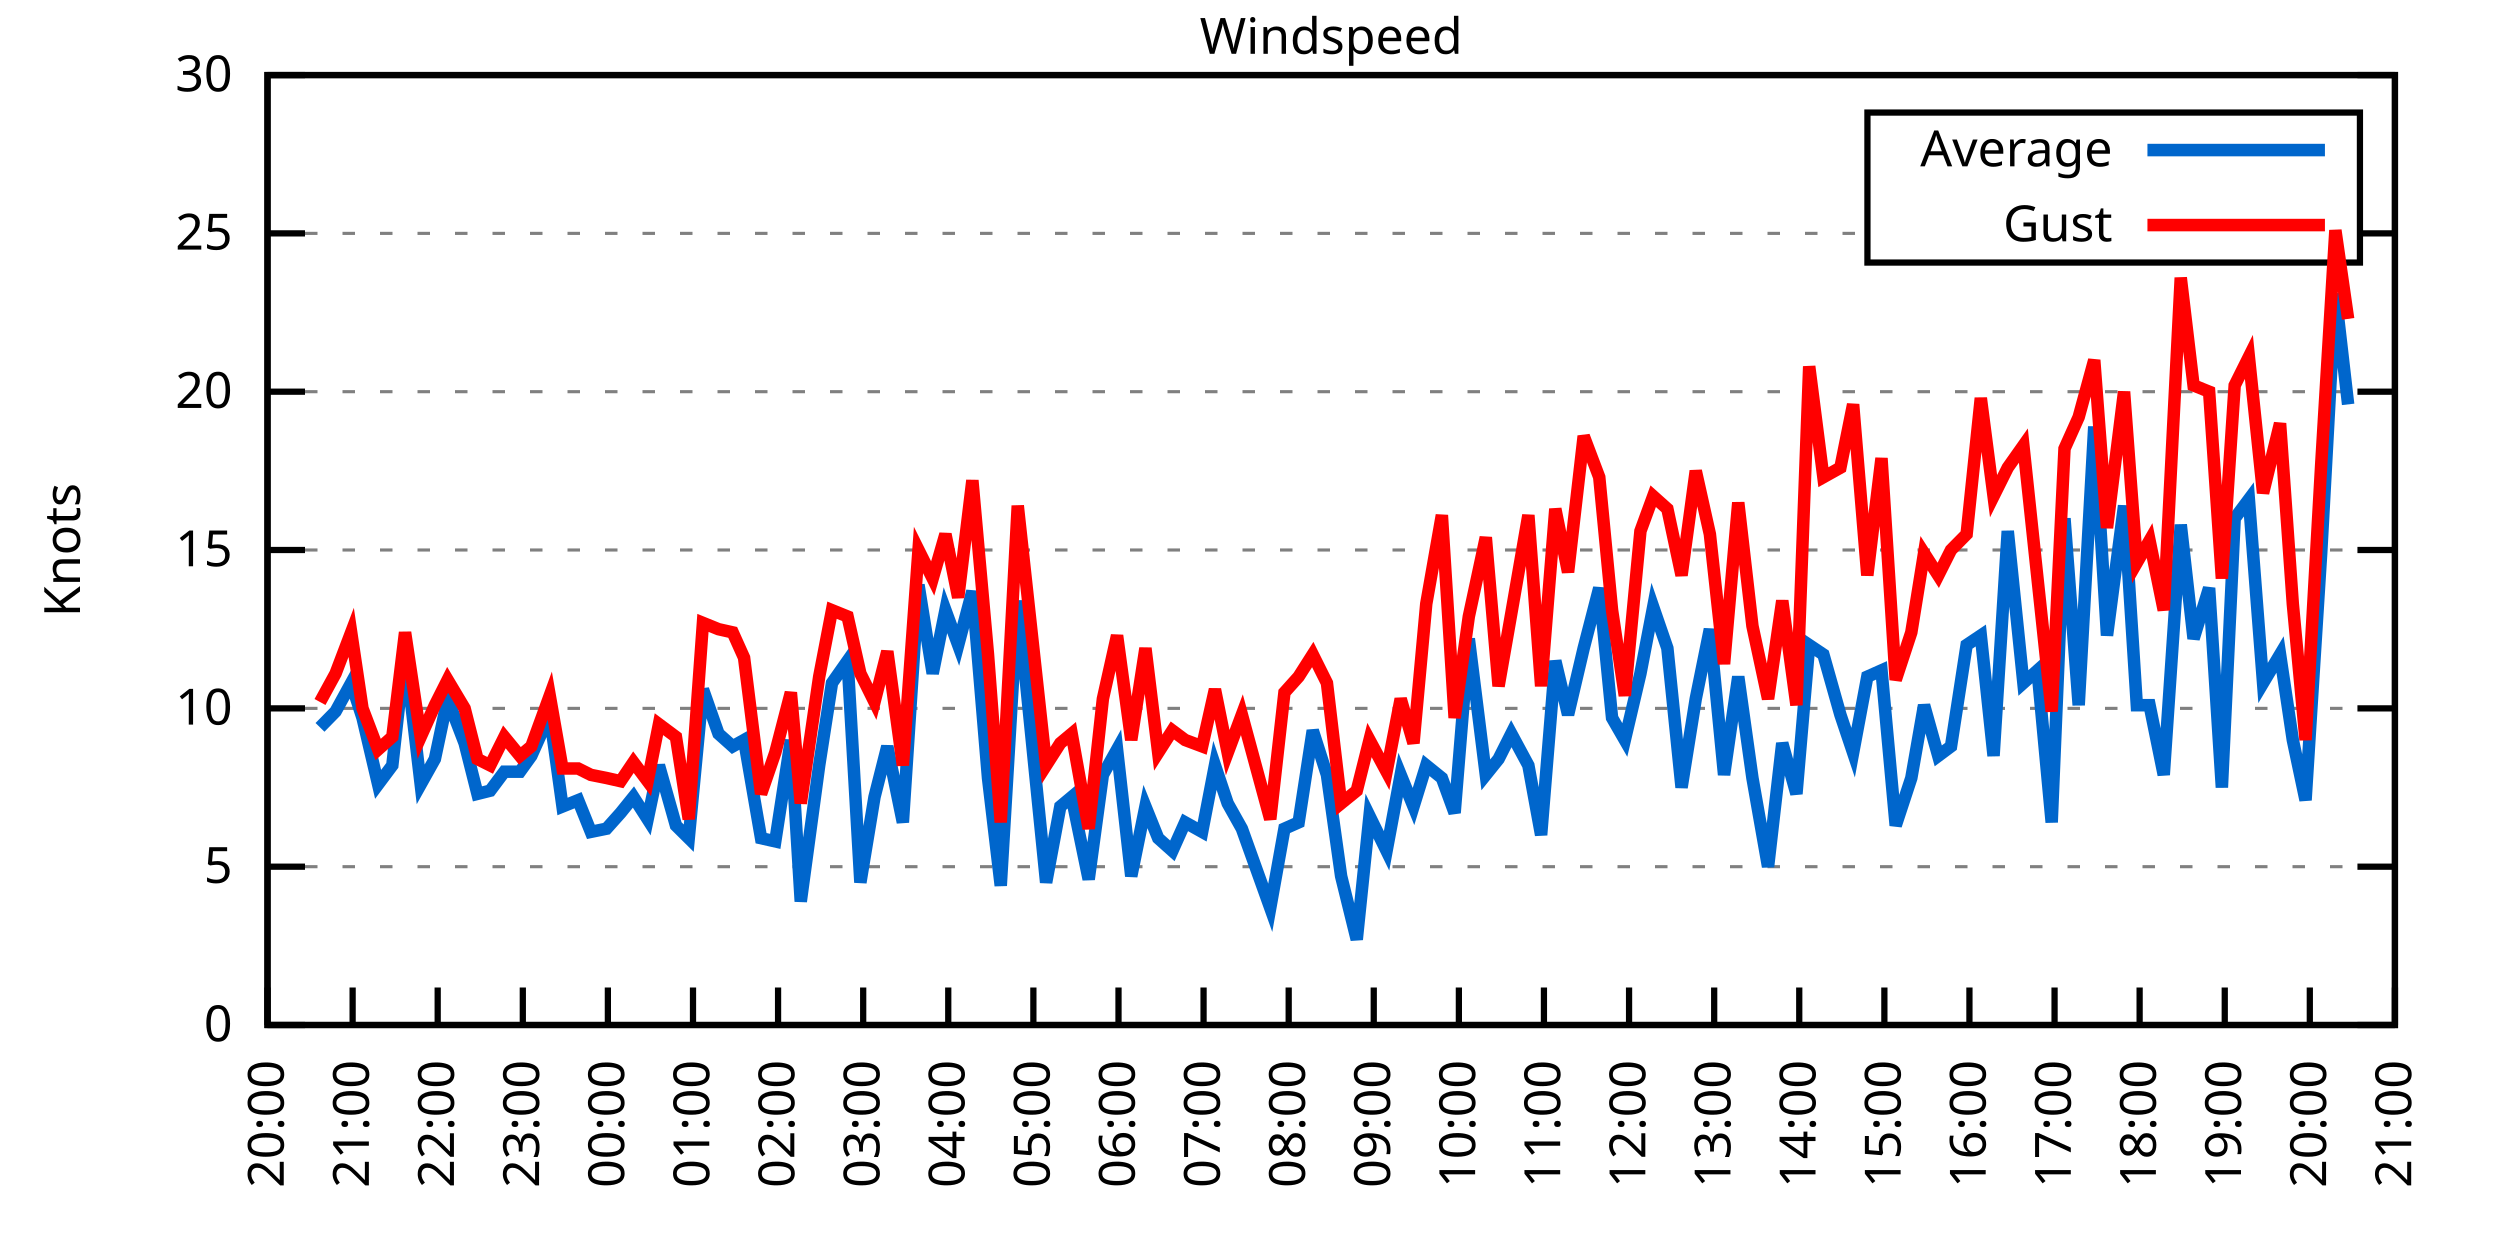
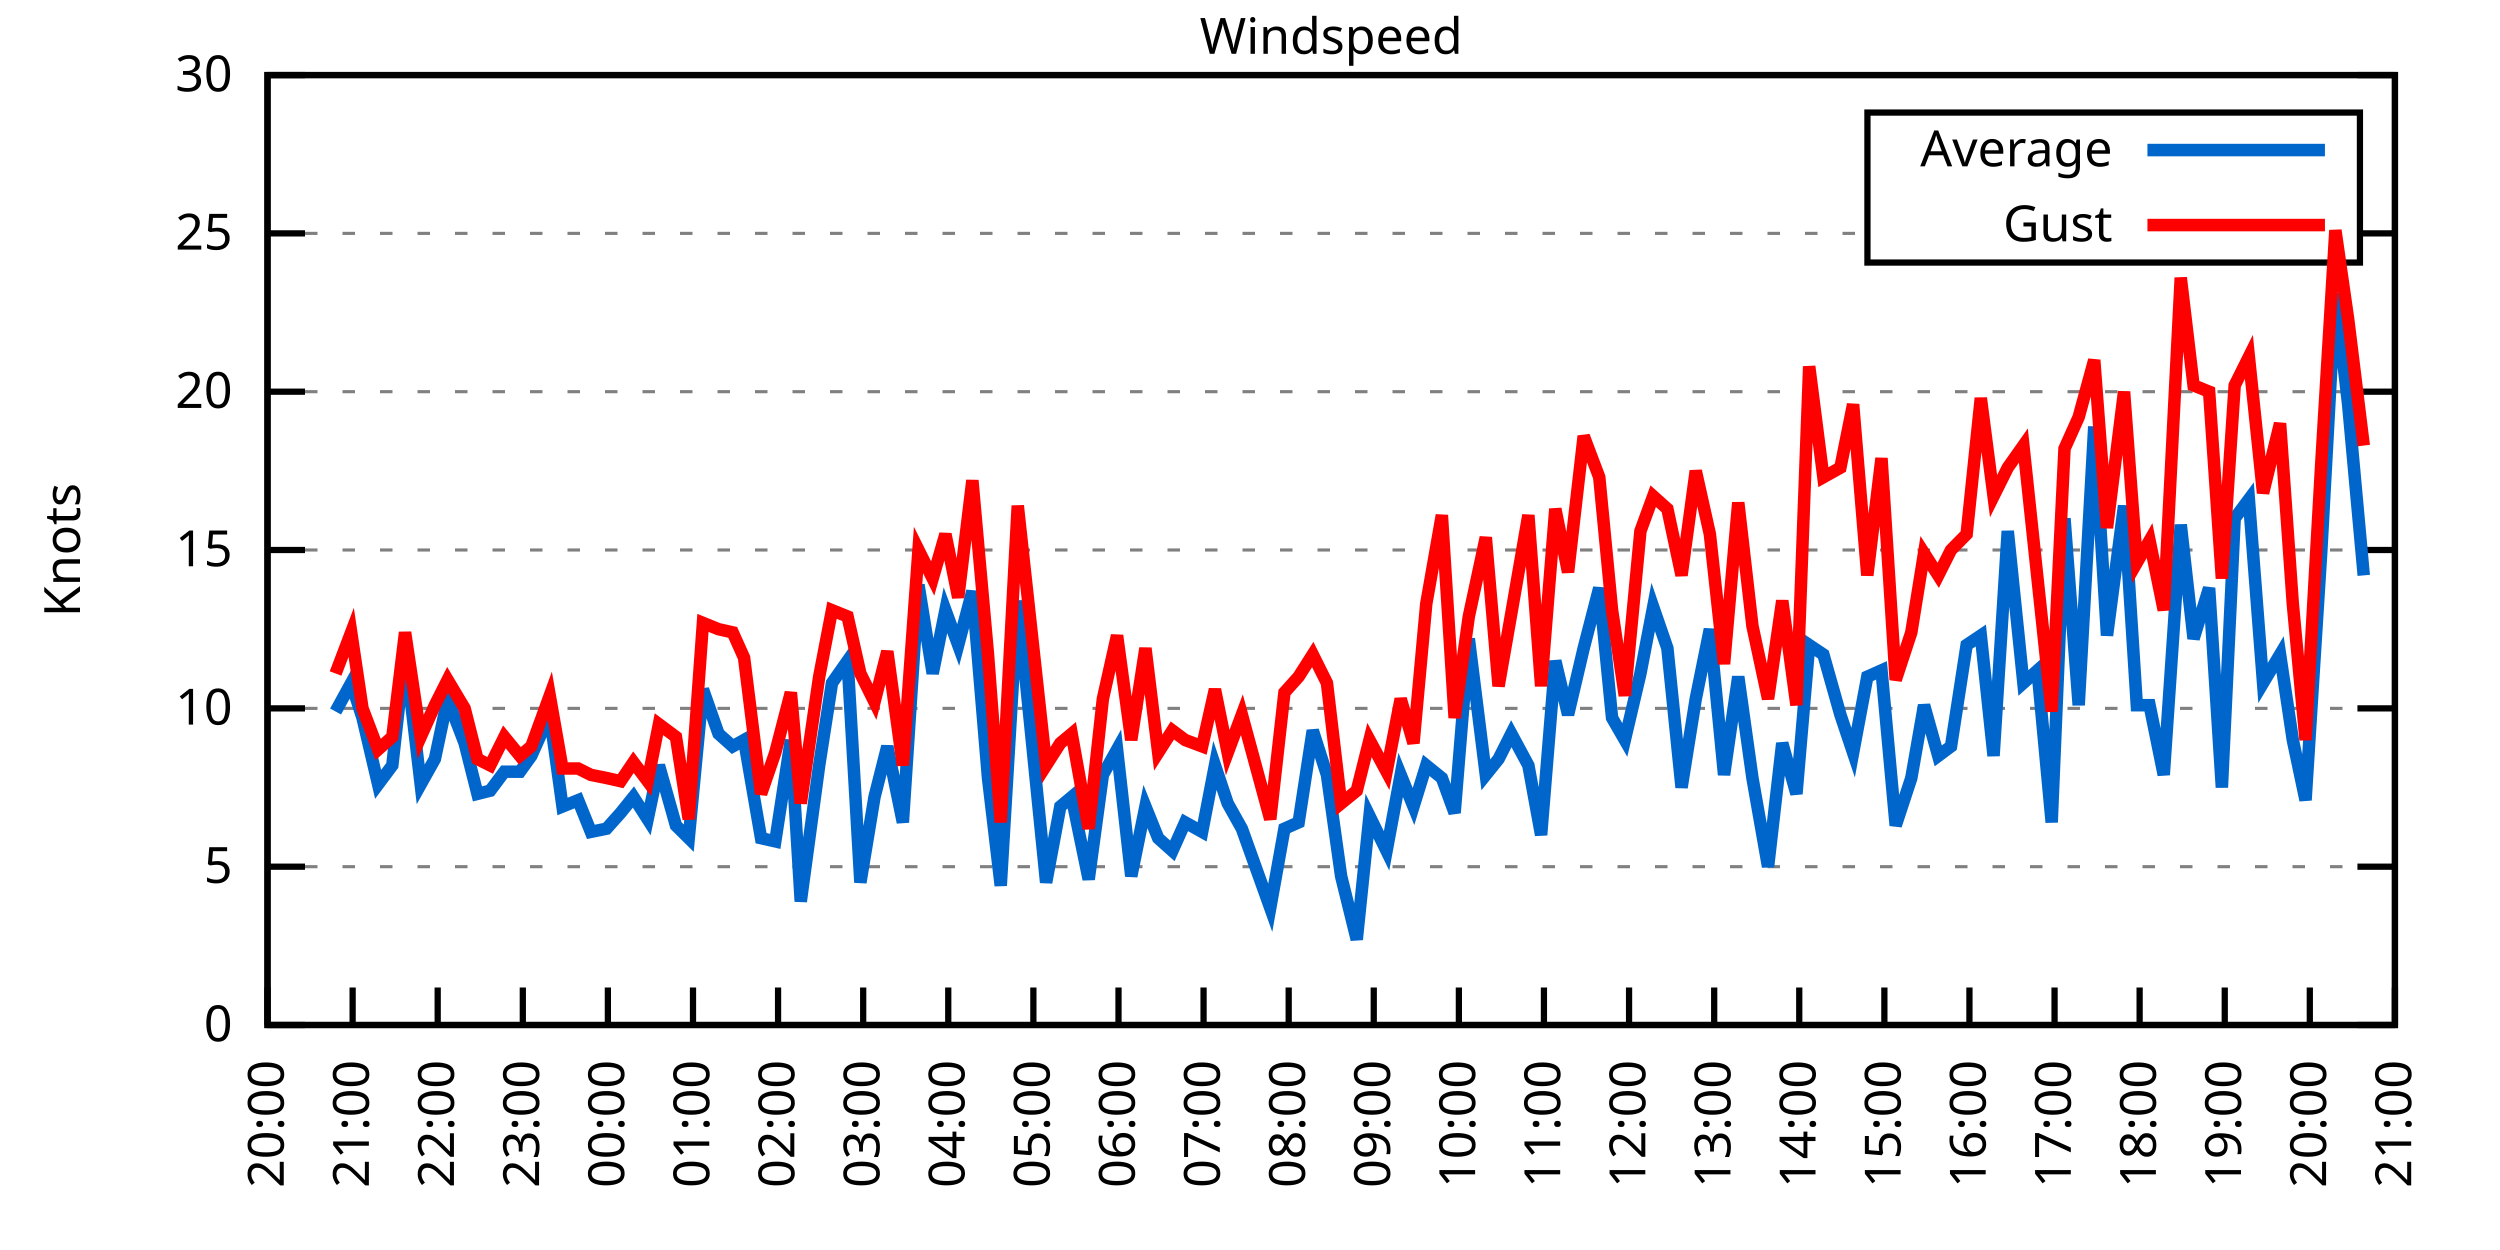
<svg xmlns="http://www.w3.org/2000/svg" xmlns:xlink="http://www.w3.org/1999/xlink" width="400" height="200" viewBox="0 0 400 200">
  <g id="gnuplot_canvas">
    <rect x="0" y="0" width="400" height="200" fill="none" />
    <defs>
      <circle id="gpDot" r="0.5" stroke-width="0.5" stroke="currentColor" />
      <path id="gpPt0" stroke-width="0.333" stroke="currentColor" d="M-1,0 h2 M0,-1 v2" />
      <path id="gpPt1" stroke-width="0.333" stroke="currentColor" d="M-1,-1 L1,1 M1,-1 L-1,1" />
      <path id="gpPt2" stroke-width="0.333" stroke="currentColor" d="M-1,0 L1,0 M0,-1 L0,1 M-1,-1 L1,1 M-1,1 L1,-1" />
      <rect id="gpPt3" stroke-width="0.333" stroke="currentColor" x="-1" y="-1" width="2" height="2" />
      <rect id="gpPt4" stroke-width="0.333" stroke="currentColor" fill="currentColor" x="-1" y="-1" width="2" height="2" />
      <circle id="gpPt5" stroke-width="0.333" stroke="currentColor" cx="0" cy="0" r="1" />
      <use xlink:href="#gpPt5" id="gpPt6" fill="currentColor" stroke="none" />
      <path id="gpPt7" stroke-width="0.333" stroke="currentColor" d="M0,-1.33 L-1.33,0.67 L1.33,0.67 z" />
      <use xlink:href="#gpPt7" id="gpPt8" fill="currentColor" stroke="none" />
      <use xlink:href="#gpPt7" id="gpPt9" stroke="currentColor" transform="rotate(180)" />
      <use xlink:href="#gpPt9" id="gpPt10" fill="currentColor" stroke="none" />
      <use xlink:href="#gpPt3" id="gpPt11" stroke="currentColor" transform="rotate(45)" />
      <use xlink:href="#gpPt11" id="gpPt12" fill="currentColor" stroke="none" />
      <path id="gpPt13" stroke-width="0.333" stroke="currentColor" d="M0,1.330 L1.265,0.411 L0.782,-1.067 L-0.782,-1.076 L-1.265,0.411 z" />
      <use xlink:href="#gpPt13" id="gpPt14" fill="currentColor" stroke="none" />
      <filter id="textbox" filterUnits="objectBoundingBox" x="0" y="0" height="1" width="1">
        <feFlood flood-color="white" flood-opacity="1" result="bgnd" />
        <feComposite in="SourceGraphic" in2="bgnd" operator="atop" />
      </filter>
      <filter id="greybox" filterUnits="objectBoundingBox" x="0" y="0" height="1" width="1">
        <feFlood flood-color="lightgrey" flood-opacity="1" result="grey" />
        <feComposite in="SourceGraphic" in2="grey" operator="atop" />
      </filter>
    </defs>
    <g fill="none" color="white" stroke="currentColor" stroke-width="1.00" stroke-linecap="butt" stroke-linejoin="miter">
</g>
    <g fill="none" color="black" stroke="currentColor" stroke-width="1.00" stroke-linecap="butt" stroke-linejoin="miter">
      <g stroke="none" shape-rendering="crispEdges">
        <polygon fill="rgb(255, 255, 255)" points="42.80,164.00 383.18,164.00 383.18,12.02 42.80,12.02 " />
      </g>
    </g>
    <g fill="none" color="black" stroke="currentColor" stroke-width="1.00" stroke-linecap="butt" stroke-linejoin="miter">
</g>
    <g fill="none" color="black" stroke="black" stroke-width="0.50" stroke-linecap="butt" stroke-linejoin="miter">
</g>
    <g fill="none" color="gray" stroke="currentColor" stroke-width="0.50" stroke-linecap="butt" stroke-linejoin="miter">
      <path stroke="gray" stroke-dasharray="2,4" class="gridline" d="M42.80,164.00 L383.19,164.00  " />
    </g>
    <g fill="none" color="gray" stroke="gray" stroke-width="1.00" stroke-linecap="butt" stroke-linejoin="miter">
</g>
    <g fill="none" color="black" stroke="currentColor" stroke-width="1.00" stroke-linecap="butt" stroke-linejoin="miter">
      <path stroke="black" d="M42.80,164.00 L48.80,164.00 M383.19,164.00 L377.19,164.00  " />
      <g transform="translate(37.20,166.60)" stroke="none" fill="black" font-family="Sans" font-size="8.00" text-anchor="end">
        <text>
          <tspan font-family="Sans"> 0</tspan>
        </text>
      </g>
    </g>
    <g fill="none" color="black" stroke="currentColor" stroke-width="1.00" stroke-linecap="butt" stroke-linejoin="miter">
</g>
    <g fill="none" color="black" stroke="black" stroke-width="0.50" stroke-linecap="butt" stroke-linejoin="miter">
</g>
    <g fill="none" color="gray" stroke="currentColor" stroke-width="0.50" stroke-linecap="butt" stroke-linejoin="miter">
      <path stroke="gray" stroke-dasharray="2,4" class="gridline" d="M42.80,138.67 L383.19,138.67  " />
    </g>
    <g fill="none" color="gray" stroke="gray" stroke-width="1.00" stroke-linecap="butt" stroke-linejoin="miter">
</g>
    <g fill="none" color="black" stroke="currentColor" stroke-width="1.00" stroke-linecap="butt" stroke-linejoin="miter">
      <path stroke="black" d="M42.80,138.67 L48.80,138.67 M383.19,138.67 L377.19,138.67  " />
      <g transform="translate(37.20,141.27)" stroke="none" fill="black" font-family="Sans" font-size="8.00" text-anchor="end">
        <text>
          <tspan font-family="Sans"> 5</tspan>
        </text>
      </g>
    </g>
    <g fill="none" color="black" stroke="currentColor" stroke-width="1.00" stroke-linecap="butt" stroke-linejoin="miter">
</g>
    <g fill="none" color="black" stroke="black" stroke-width="0.50" stroke-linecap="butt" stroke-linejoin="miter">
</g>
    <g fill="none" color="gray" stroke="currentColor" stroke-width="0.50" stroke-linecap="butt" stroke-linejoin="miter">
      <path stroke="gray" stroke-dasharray="2,4" class="gridline" d="M42.80,113.34 L383.19,113.34  " />
    </g>
    <g fill="none" color="gray" stroke="gray" stroke-width="1.00" stroke-linecap="butt" stroke-linejoin="miter">
</g>
    <g fill="none" color="black" stroke="currentColor" stroke-width="1.00" stroke-linecap="butt" stroke-linejoin="miter">
      <path stroke="black" d="M42.80,113.34 L48.80,113.34 M383.19,113.34 L377.19,113.34  " />
      <g transform="translate(37.20,115.94)" stroke="none" fill="black" font-family="Sans" font-size="8.00" text-anchor="end">
        <text>
          <tspan font-family="Sans"> 10</tspan>
        </text>
      </g>
    </g>
    <g fill="none" color="black" stroke="currentColor" stroke-width="1.00" stroke-linecap="butt" stroke-linejoin="miter">
</g>
    <g fill="none" color="black" stroke="black" stroke-width="0.50" stroke-linecap="butt" stroke-linejoin="miter">
</g>
    <g fill="none" color="gray" stroke="currentColor" stroke-width="0.50" stroke-linecap="butt" stroke-linejoin="miter">
      <path stroke="gray" stroke-dasharray="2,4" class="gridline" d="M42.80,88.00 L383.19,88.00  " />
    </g>
    <g fill="none" color="gray" stroke="gray" stroke-width="1.00" stroke-linecap="butt" stroke-linejoin="miter">
</g>
    <g fill="none" color="black" stroke="currentColor" stroke-width="1.00" stroke-linecap="butt" stroke-linejoin="miter">
      <path stroke="black" d="M42.80,88.00 L48.80,88.00 M383.19,88.00 L377.19,88.00  " />
      <g transform="translate(37.20,90.60)" stroke="none" fill="black" font-family="Sans" font-size="8.00" text-anchor="end">
        <text>
          <tspan font-family="Sans"> 15</tspan>
        </text>
      </g>
    </g>
    <g fill="none" color="black" stroke="currentColor" stroke-width="1.00" stroke-linecap="butt" stroke-linejoin="miter">
</g>
    <g fill="none" color="black" stroke="black" stroke-width="0.50" stroke-linecap="butt" stroke-linejoin="miter">
</g>
    <g fill="none" color="gray" stroke="currentColor" stroke-width="0.50" stroke-linecap="butt" stroke-linejoin="miter">
      <path stroke="gray" stroke-dasharray="2,4" class="gridline" d="M42.80,62.67 L383.19,62.67  " />
    </g>
    <g fill="none" color="gray" stroke="gray" stroke-width="1.00" stroke-linecap="butt" stroke-linejoin="miter">
</g>
    <g fill="none" color="black" stroke="currentColor" stroke-width="1.00" stroke-linecap="butt" stroke-linejoin="miter">
      <path stroke="black" d="M42.80,62.67 L48.80,62.67 M383.19,62.67 L377.19,62.67  " />
      <g transform="translate(37.20,65.27)" stroke="none" fill="black" font-family="Sans" font-size="8.00" text-anchor="end">
        <text>
          <tspan font-family="Sans"> 20</tspan>
        </text>
      </g>
    </g>
    <g fill="none" color="black" stroke="currentColor" stroke-width="1.00" stroke-linecap="butt" stroke-linejoin="miter">
</g>
    <g fill="none" color="black" stroke="black" stroke-width="0.50" stroke-linecap="butt" stroke-linejoin="miter">
</g>
    <g fill="none" color="gray" stroke="currentColor" stroke-width="0.50" stroke-linecap="butt" stroke-linejoin="miter">
      <path stroke="gray" stroke-dasharray="2,4" class="gridline" d="M42.80,37.34 L298.79,37.34 M377.59,37.34 L383.19,37.34  " />
    </g>
    <g fill="none" color="gray" stroke="gray" stroke-width="1.00" stroke-linecap="butt" stroke-linejoin="miter">
</g>
    <g fill="none" color="black" stroke="currentColor" stroke-width="1.00" stroke-linecap="butt" stroke-linejoin="miter">
      <path stroke="black" d="M42.80,37.34 L48.80,37.34 M383.19,37.34 L377.19,37.34  " />
      <g transform="translate(37.20,39.94)" stroke="none" fill="black" font-family="Sans" font-size="8.00" text-anchor="end">
        <text>
          <tspan font-family="Sans"> 25</tspan>
        </text>
      </g>
    </g>
    <g fill="none" color="black" stroke="currentColor" stroke-width="1.00" stroke-linecap="butt" stroke-linejoin="miter">
</g>
    <g fill="none" color="black" stroke="black" stroke-width="0.50" stroke-linecap="butt" stroke-linejoin="miter">
</g>
    <g fill="none" color="gray" stroke="currentColor" stroke-width="0.50" stroke-linecap="butt" stroke-linejoin="miter">
      <path stroke="gray" stroke-dasharray="2,4" class="gridline" d="M42.80,12.01 L383.19,12.01  " />
    </g>
    <g fill="none" color="gray" stroke="gray" stroke-width="1.00" stroke-linecap="butt" stroke-linejoin="miter">
</g>
    <g fill="none" color="black" stroke="currentColor" stroke-width="1.00" stroke-linecap="butt" stroke-linejoin="miter">
      <path stroke="black" d="M42.80,12.01 L48.80,12.01 M383.19,12.01 L377.19,12.01  " />
      <g transform="translate(37.20,14.61)" stroke="none" fill="black" font-family="Sans" font-size="8.00" text-anchor="end">
        <text>
          <tspan font-family="Sans"> 30</tspan>
        </text>
      </g>
    </g>
    <g fill="none" color="black" stroke="currentColor" stroke-width="1.00" stroke-linecap="butt" stroke-linejoin="miter">
      <path stroke="black" d="M42.80,164.00 L42.80,158.00  " />
      <g transform="translate(45.40,169.60) rotate(270.00)" stroke="none" fill="black" font-family="Sans" font-size="8.00" text-anchor="end">
        <text>
          <tspan font-family="Sans">20:00</tspan>
        </text>
      </g>
    </g>
    <g fill="none" color="black" stroke="currentColor" stroke-width="1.00" stroke-linecap="butt" stroke-linejoin="miter">
      <path stroke="black" d="M56.42,164.00 L56.42,158.00  " />
      <g transform="translate(59.02,169.60) rotate(270.00)" stroke="none" fill="black" font-family="Sans" font-size="8.00" text-anchor="end">
        <text>
          <tspan font-family="Sans">21:00</tspan>
        </text>
      </g>
    </g>
    <g fill="none" color="black" stroke="currentColor" stroke-width="1.00" stroke-linecap="butt" stroke-linejoin="miter">
      <path stroke="black" d="M70.03,164.00 L70.03,158.00  " />
      <g transform="translate(72.63,169.60) rotate(270.00)" stroke="none" fill="black" font-family="Sans" font-size="8.00" text-anchor="end">
        <text>
          <tspan font-family="Sans">22:00</tspan>
        </text>
      </g>
    </g>
    <g fill="none" color="black" stroke="currentColor" stroke-width="1.00" stroke-linecap="butt" stroke-linejoin="miter">
      <path stroke="black" d="M83.65,164.00 L83.65,158.00  " />
      <g transform="translate(86.25,169.60) rotate(270.00)" stroke="none" fill="black" font-family="Sans" font-size="8.00" text-anchor="end">
        <text>
          <tspan font-family="Sans">23:00</tspan>
        </text>
      </g>
    </g>
    <g fill="none" color="black" stroke="currentColor" stroke-width="1.00" stroke-linecap="butt" stroke-linejoin="miter">
      <path stroke="black" d="M97.26,164.00 L97.26,158.00  " />
      <g transform="translate(99.86,169.60) rotate(270.00)" stroke="none" fill="black" font-family="Sans" font-size="8.00" text-anchor="end">
        <text>
          <tspan font-family="Sans">00:00</tspan>
        </text>
      </g>
    </g>
    <g fill="none" color="black" stroke="currentColor" stroke-width="1.00" stroke-linecap="butt" stroke-linejoin="miter">
      <path stroke="black" d="M110.88,164.00 L110.88,158.00  " />
      <g transform="translate(113.48,169.60) rotate(270.00)" stroke="none" fill="black" font-family="Sans" font-size="8.00" text-anchor="end">
        <text>
          <tspan font-family="Sans">01:00</tspan>
        </text>
      </g>
    </g>
    <g fill="none" color="black" stroke="currentColor" stroke-width="1.00" stroke-linecap="butt" stroke-linejoin="miter">
      <path stroke="black" d="M124.49,164.00 L124.49,158.00  " />
      <g transform="translate(127.09,169.60) rotate(270.00)" stroke="none" fill="black" font-family="Sans" font-size="8.00" text-anchor="end">
        <text>
          <tspan font-family="Sans">02:00</tspan>
        </text>
      </g>
    </g>
    <g fill="none" color="black" stroke="currentColor" stroke-width="1.00" stroke-linecap="butt" stroke-linejoin="miter">
      <path stroke="black" d="M138.11,164.00 L138.11,158.00  " />
      <g transform="translate(140.71,169.60) rotate(270.00)" stroke="none" fill="black" font-family="Sans" font-size="8.00" text-anchor="end">
        <text>
          <tspan font-family="Sans">03:00</tspan>
        </text>
      </g>
    </g>
    <g fill="none" color="black" stroke="currentColor" stroke-width="1.00" stroke-linecap="butt" stroke-linejoin="miter">
      <path stroke="black" d="M151.72,164.00 L151.72,158.00  " />
      <g transform="translate(154.32,169.60) rotate(270.00)" stroke="none" fill="black" font-family="Sans" font-size="8.00" text-anchor="end">
        <text>
          <tspan font-family="Sans">04:00</tspan>
        </text>
      </g>
    </g>
    <g fill="none" color="black" stroke="currentColor" stroke-width="1.00" stroke-linecap="butt" stroke-linejoin="miter">
      <path stroke="black" d="M165.34,164.00 L165.34,158.00  " />
      <g transform="translate(167.94,169.60) rotate(270.00)" stroke="none" fill="black" font-family="Sans" font-size="8.00" text-anchor="end">
        <text>
          <tspan font-family="Sans">05:00</tspan>
        </text>
      </g>
    </g>
    <g fill="none" color="black" stroke="currentColor" stroke-width="1.00" stroke-linecap="butt" stroke-linejoin="miter">
      <path stroke="black" d="M178.96,164.00 L178.96,158.00  " />
      <g transform="translate(181.56,169.60) rotate(270.00)" stroke="none" fill="black" font-family="Sans" font-size="8.00" text-anchor="end">
        <text>
          <tspan font-family="Sans">06:00</tspan>
        </text>
      </g>
    </g>
    <g fill="none" color="black" stroke="currentColor" stroke-width="1.00" stroke-linecap="butt" stroke-linejoin="miter">
      <path stroke="black" d="M192.57,164.00 L192.57,158.00  " />
      <g transform="translate(195.17,169.60) rotate(270.00)" stroke="none" fill="black" font-family="Sans" font-size="8.00" text-anchor="end">
        <text>
          <tspan font-family="Sans">07:00</tspan>
        </text>
      </g>
    </g>
    <g fill="none" color="black" stroke="currentColor" stroke-width="1.00" stroke-linecap="butt" stroke-linejoin="miter">
      <path stroke="black" d="M206.19,164.00 L206.19,158.00  " />
      <g transform="translate(208.79,169.60) rotate(270.00)" stroke="none" fill="black" font-family="Sans" font-size="8.00" text-anchor="end">
        <text>
          <tspan font-family="Sans">08:00</tspan>
        </text>
      </g>
    </g>
    <g fill="none" color="black" stroke="currentColor" stroke-width="1.00" stroke-linecap="butt" stroke-linejoin="miter">
      <path stroke="black" d="M219.80,164.00 L219.80,158.00  " />
      <g transform="translate(222.40,169.60) rotate(270.00)" stroke="none" fill="black" font-family="Sans" font-size="8.00" text-anchor="end">
        <text>
          <tspan font-family="Sans">09:00</tspan>
        </text>
      </g>
    </g>
    <g fill="none" color="black" stroke="currentColor" stroke-width="1.00" stroke-linecap="butt" stroke-linejoin="miter">
      <path stroke="black" d="M233.42,164.00 L233.42,158.00  " />
      <g transform="translate(236.02,169.60) rotate(270.00)" stroke="none" fill="black" font-family="Sans" font-size="8.00" text-anchor="end">
        <text>
          <tspan font-family="Sans">10:00</tspan>
        </text>
      </g>
    </g>
    <g fill="none" color="black" stroke="currentColor" stroke-width="1.00" stroke-linecap="butt" stroke-linejoin="miter">
      <path stroke="black" d="M247.03,164.00 L247.03,158.00  " />
      <g transform="translate(249.63,169.60) rotate(270.00)" stroke="none" fill="black" font-family="Sans" font-size="8.00" text-anchor="end">
        <text>
          <tspan font-family="Sans">11:00</tspan>
        </text>
      </g>
    </g>
    <g fill="none" color="black" stroke="currentColor" stroke-width="1.00" stroke-linecap="butt" stroke-linejoin="miter">
      <path stroke="black" d="M260.65,164.00 L260.65,158.00  " />
      <g transform="translate(263.25,169.60) rotate(270.00)" stroke="none" fill="black" font-family="Sans" font-size="8.00" text-anchor="end">
        <text>
          <tspan font-family="Sans">12:00</tspan>
        </text>
      </g>
    </g>
    <g fill="none" color="black" stroke="currentColor" stroke-width="1.00" stroke-linecap="butt" stroke-linejoin="miter">
      <path stroke="black" d="M274.27,164.00 L274.27,158.00  " />
      <g transform="translate(276.87,169.60) rotate(270.00)" stroke="none" fill="black" font-family="Sans" font-size="8.00" text-anchor="end">
        <text>
          <tspan font-family="Sans">13:00</tspan>
        </text>
      </g>
    </g>
    <g fill="none" color="black" stroke="currentColor" stroke-width="1.00" stroke-linecap="butt" stroke-linejoin="miter">
      <path stroke="black" d="M287.88,164.00 L287.88,158.00  " />
      <g transform="translate(290.48,169.60) rotate(270.00)" stroke="none" fill="black" font-family="Sans" font-size="8.00" text-anchor="end">
        <text>
          <tspan font-family="Sans">14:00</tspan>
        </text>
      </g>
    </g>
    <g fill="none" color="black" stroke="currentColor" stroke-width="1.00" stroke-linecap="butt" stroke-linejoin="miter">
      <path stroke="black" d="M301.50,164.00 L301.50,158.00  " />
      <g transform="translate(304.10,169.60) rotate(270.00)" stroke="none" fill="black" font-family="Sans" font-size="8.00" text-anchor="end">
        <text>
          <tspan font-family="Sans">15:00</tspan>
        </text>
      </g>
    </g>
    <g fill="none" color="black" stroke="currentColor" stroke-width="1.00" stroke-linecap="butt" stroke-linejoin="miter">
      <path stroke="black" d="M315.11,164.00 L315.11,158.00  " />
      <g transform="translate(317.71,169.60) rotate(270.00)" stroke="none" fill="black" font-family="Sans" font-size="8.00" text-anchor="end">
        <text>
          <tspan font-family="Sans">16:00</tspan>
        </text>
      </g>
    </g>
    <g fill="none" color="black" stroke="currentColor" stroke-width="1.00" stroke-linecap="butt" stroke-linejoin="miter">
      <path stroke="black" d="M328.73,164.00 L328.73,158.00  " />
      <g transform="translate(331.33,169.60) rotate(270.00)" stroke="none" fill="black" font-family="Sans" font-size="8.00" text-anchor="end">
        <text>
          <tspan font-family="Sans">17:00</tspan>
        </text>
      </g>
    </g>
    <g fill="none" color="black" stroke="currentColor" stroke-width="1.00" stroke-linecap="butt" stroke-linejoin="miter">
      <path stroke="black" d="M342.34,164.00 L342.34,158.00  " />
      <g transform="translate(344.94,169.60) rotate(270.00)" stroke="none" fill="black" font-family="Sans" font-size="8.00" text-anchor="end">
        <text>
          <tspan font-family="Sans">18:00</tspan>
        </text>
      </g>
    </g>
    <g fill="none" color="black" stroke="currentColor" stroke-width="1.00" stroke-linecap="butt" stroke-linejoin="miter">
      <path stroke="black" d="M355.96,164.00 L355.96,158.00  " />
      <g transform="translate(358.56,169.60) rotate(270.00)" stroke="none" fill="black" font-family="Sans" font-size="8.00" text-anchor="end">
        <text>
          <tspan font-family="Sans">19:00</tspan>
        </text>
      </g>
    </g>
    <g fill="none" color="black" stroke="currentColor" stroke-width="1.00" stroke-linecap="butt" stroke-linejoin="miter">
      <path stroke="black" d="M369.57,164.00 L369.57,158.00  " />
      <g transform="translate(372.17,169.60) rotate(270.00)" stroke="none" fill="black" font-family="Sans" font-size="8.00" text-anchor="end">
        <text>
          <tspan font-family="Sans">20:00</tspan>
        </text>
      </g>
    </g>
    <g fill="none" color="black" stroke="currentColor" stroke-width="1.00" stroke-linecap="butt" stroke-linejoin="miter">
      <path stroke="black" d="M383.19,164.00 L383.19,158.00  " />
      <g transform="translate(385.79,169.60) rotate(270.00)" stroke="none" fill="black" font-family="Sans" font-size="8.00" text-anchor="end">
        <text>
          <tspan font-family="Sans">21:00</tspan>
        </text>
      </g>
    </g>
    <g fill="none" color="black" stroke="currentColor" stroke-width="1.00" stroke-linecap="butt" stroke-linejoin="miter">
</g>
    <g fill="none" color="black" stroke="currentColor" stroke-width="1.00" stroke-linecap="butt" stroke-linejoin="miter">
      <path stroke="black" d="M42.80,12.01 L42.80,164.00 L383.19,164.00 L383.19,12.01 L42.80,12.01 Z  " />
    </g>
    <g fill="none" color="black" stroke="currentColor" stroke-width="1.00" stroke-linecap="butt" stroke-linejoin="miter">
</g>
    <g fill="none" color="black" stroke="currentColor" stroke-width="1.00" stroke-linecap="butt" stroke-linejoin="miter">
      <path stroke="black" d="M298.79,42.01 L298.79,18.01 L377.59,18.01 L377.59,42.01 L298.79,42.01 Z  " />
    </g>
    <g id="Windspeed_plot_1">
      <g fill="none" color="white" stroke="black" stroke-width="2.00" stroke-linecap="butt" stroke-linejoin="miter">
</g>
      <g fill="none" color="black" stroke="currentColor" stroke-width="2.00" stroke-linecap="butt" stroke-linejoin="miter">
        <g transform="translate(337.99,26.61)" stroke="none" fill="black" font-family="Sans" font-size="8.00" text-anchor="end">
          <text>
            <tspan font-family="Sans">Average</tspan>
          </text>
        </g>
      </g>
      <g fill="none" color="black" stroke="currentColor" stroke-width="2.00" stroke-linecap="butt" stroke-linejoin="miter">
-         <path stroke="rgb(  0, 102, 204)" d="M343.59,24.01 L371.99,24.01 M51.20,116.38 L53.69,113.84 L56.19,109.28 L58.00,114.86 L60.50,125.50 L62.77,122.46   L64.81,104.22 L67.31,125.50 L69.58,121.44 L71.62,111.82 L74.34,118.91 L76.39,127.02 L78.43,126.51 L80.70,123.47   L83.19,123.47 L85.01,120.94 L87.96,114.35 L90.00,129.04 L92.50,128.03 L94.54,133.10 L97.04,132.59 L99.30,130.06   L101.35,127.52 L103.62,131.07 L105.43,122.46 L108.15,132.08 L110.20,134.11 L112.47,110.30 L114.96,117.39 L117.23,119.42   L119.05,118.40 L121.77,134.11 L124.04,134.62 L126.54,118.40 L128.12,144.24 L131.07,122.46 L133.12,109.28 L135.61,105.74   L137.66,141.20 L139.92,127.52 L141.97,119.42 L144.46,131.58 L146.96,93.58 L149.23,107.76 L151.27,97.63 L153.31,103.20   L155.58,94.59 L158.08,124.48 L160.12,141.71 L162.84,96.11 L167.38,141.20 L169.65,129.04 L171.47,127.52 L174.19,140.69   L176.46,123.98 L178.73,119.92 L181.00,140.19 L183.27,129.04 L185.31,134.11 L187.58,136.14 L189.62,131.58 L192.34,133.10   L194.39,122.46 L196.43,128.54 L198.70,132.59 L203.24,145.25 L205.51,132.59 L207.78,131.58 L210.04,116.88 L212.31,123.98   L214.58,140.19 L217.08,150.32 L219.12,130.56 L221.85,136.14 L224.11,123.98 L226.16,129.04 L228.20,122.46 L230.70,124.48   L232.74,130.06 L235.01,102.19 L237.73,123.98 L239.77,121.44 L241.81,117.39 L244.54,122.46 L246.58,133.60 L248.85,105.74   L250.89,114.35 L253.39,103.71 L255.88,94.08 L257.93,114.86 L259.97,118.40 L262.47,107.76 L264.51,97.12 L266.78,103.71   L269.05,126.00 L271.32,111.82 L273.58,100.67 L275.85,123.98 L278.12,108.27 L280.39,124.48 L282.89,138.67 L285.16,118.91   L287.43,127.02 L289.47,103.20 L291.74,104.72 L294.46,114.35 L296.50,120.43 L298.77,108.27 L301.04,107.26 L303.31,132.08   L305.81,124.48 L307.85,112.83 L310.12,120.94 L312.16,119.42 L314.66,103.20 L316.93,101.68 L318.97,120.94 L321.24,84.97   L323.74,109.28 L326.00,107.26 L328.27,131.58 L330.32,82.94 L332.59,112.83 L335.08,68.25 L337.12,101.68 L339.85,80.91   L341.89,112.83 L343.93,112.83 L346.20,123.98 L348.92,83.95 L350.97,102.19 L353.46,94.08 L355.50,126.00 L357.55,82.94   L359.82,79.90 L362.09,109.28 L364.81,104.72 L366.85,118.40 L368.89,128.03 L371.39,88.51 L373.66,46.97 L375.70,64.70    " />
+         <path stroke="rgb(  0, 102, 204)" d="M343.59,24.01 L371.99,24.01 M53.69,113.84 L56.19,109.28 L58.00,114.86 L60.50,125.50 L62.77,122.46 L64.81,104.22   L67.31,125.50 L69.58,121.44 L71.62,111.82 L74.34,118.91 L76.39,127.02 L78.43,126.51 L80.70,123.47 L83.19,123.47   L85.01,120.94 L87.96,114.35 L90.00,129.04 L92.50,128.03 L94.54,133.10 L97.04,132.59 L99.30,130.06 L101.35,127.52   L103.62,131.07 L105.43,122.46 L108.15,132.08 L110.20,134.11 L112.47,110.30 L114.96,117.39 L117.23,119.42 L119.05,118.40   L121.77,134.11 L124.04,134.62 L126.54,118.40 L128.12,144.24 L131.07,122.46 L133.12,109.28 L135.61,105.74 L137.66,141.20   L139.92,127.52 L141.97,119.42 L144.46,131.58 L146.96,93.58 L149.23,107.76 L151.27,97.63 L153.31,103.20 L155.58,94.59   L158.08,124.48 L160.12,141.71 L162.84,96.11 L167.38,141.20 L169.65,129.04 L171.47,127.52 L174.19,140.69 L176.46,123.98   L178.73,119.92 L181.00,140.19 L183.27,129.04 L185.31,134.11 L187.58,136.14 L189.62,131.58 L192.34,133.10 L194.39,122.46   L196.43,128.54 L198.70,132.59 L203.24,145.25 L205.51,132.59 L207.78,131.58 L210.04,116.88 L212.31,123.98 L214.58,140.19   L217.08,150.32 L219.12,130.56 L221.85,136.14 L224.11,123.98 L226.16,129.04 L228.20,122.46 L230.70,124.48 L232.74,130.06   L235.01,102.19 L237.73,123.98 L239.77,121.44 L241.81,117.39 L244.54,122.46 L246.58,133.60 L248.85,105.74 L250.89,114.35   L253.39,103.71 L255.88,94.08 L257.93,114.86 L259.97,118.40 L262.47,107.76 L264.51,97.12 L266.78,103.71 L269.05,126.00   L271.32,111.82 L273.58,100.67 L275.85,123.98 L278.12,108.27 L280.39,124.48 L282.89,138.67 L285.16,118.91 L287.43,127.02   L289.47,103.20 L291.74,104.72 L294.46,114.35 L296.50,120.43 L298.77,108.27 L301.04,107.26 L303.31,132.08 L305.81,124.48   L307.85,112.83 L310.12,120.94 L312.16,119.42 L314.66,103.20 L316.93,101.68 L318.97,120.94 L321.24,84.97 L323.74,109.28   L326.00,107.26 L328.27,131.58 L330.32,82.94 L332.59,112.83 L335.08,68.25 L337.12,101.68 L339.85,80.91 L341.89,112.83   L343.93,112.83 L346.20,123.98 L348.92,83.95 L350.97,102.19 L353.46,94.08 L355.50,126.00 L357.55,82.94 L359.82,79.90   L362.09,109.28 L364.81,104.72 L366.85,118.40 L368.89,128.03 L371.39,88.51 L373.66,46.97 L375.70,64.70 L378.20,92.06    " />
      </g>
    </g>
    <g id="Windspeed_plot_2">
      <g fill="none" color="black" stroke="currentColor" stroke-width="2.00" stroke-linecap="butt" stroke-linejoin="miter">
        <g transform="translate(337.99,38.61)" stroke="none" fill="black" font-family="Sans" font-size="8.00" text-anchor="end">
          <text>
            <tspan font-family="Sans">Gust</tspan>
          </text>
        </g>
      </g>
      <g fill="none" color="black" stroke="currentColor" stroke-width="2.00" stroke-linecap="butt" stroke-linejoin="miter">
-         <path stroke="rgb(255,   0,   0)" d="M343.59,36.01 L371.99,36.01 M51.20,112.32 L53.69,107.76 L56.19,101.18 L58.00,113.34 L60.50,119.92 L62.77,117.90   L64.81,101.18 L67.31,117.90 L69.58,112.83 L71.62,108.78 L74.34,113.34 L76.39,121.44 L78.43,122.46 L80.70,117.90   L83.19,120.94 L85.01,119.42 L87.96,111.31 L90.00,122.96 L92.50,122.96 L94.54,123.98 L97.04,124.48 L99.30,124.99   L101.35,121.95 L103.62,124.99 L105.43,115.87 L108.15,117.90 L110.20,131.07 L112.47,99.66 L114.96,100.67 L117.23,101.18   L119.05,105.23 L121.77,127.02 L124.04,120.43 L126.54,110.80 L128.12,128.54 L131.07,108.27 L133.12,97.63 L135.61,98.64   L137.66,107.76 L139.92,112.32 L141.97,104.22 L144.46,122.46 L146.96,88.00 L149.23,92.56 L151.27,85.47 L153.31,95.60   L155.58,76.86 L158.08,104.72 L160.12,131.58 L162.84,80.91 L167.38,122.46 L169.65,118.91 L171.47,117.39 L174.19,132.59   L176.46,111.82 L178.73,101.68 L181.00,118.40 L183.27,103.71 L185.31,120.43 L187.58,116.88 L189.62,118.40 L192.34,119.42   L194.39,110.30 L196.43,120.43 L198.70,114.35 L203.24,131.07 L205.51,110.80 L207.78,108.27 L210.04,104.72 L212.31,109.28   L214.58,128.54 L217.08,126.51 L219.12,118.40 L221.85,123.47 L224.11,111.82 L226.16,118.91 L228.20,96.62 L230.70,82.43   L232.74,114.86 L235.01,98.64 L237.73,85.98 L239.77,109.79 L241.81,98.14 L244.54,82.43 L246.58,109.79 L248.85,81.42   L250.89,91.55 L253.39,69.77 L255.88,76.35 L257.93,97.63 L259.97,111.31 L262.47,84.97 L264.51,79.39 L266.78,81.42   L269.05,92.06 L271.32,75.34 L273.58,85.47 L275.85,106.24 L278.12,80.41 L280.39,100.16 L282.89,111.82 L285.16,96.11   L287.43,112.83 L289.47,58.62 L291.74,76.35 L294.46,74.83 L296.50,64.70 L298.77,92.06 L301.04,73.31 L303.31,108.78   L305.81,101.18 L307.85,88.51 L310.12,92.06 L312.16,88.00 L314.66,85.47 L316.93,63.69 L318.97,79.39 L321.24,74.83   L323.74,71.29 L326.00,92.56 L328.27,113.84 L330.32,71.79 L332.59,66.73 L335.08,57.61 L337.12,84.46 L339.85,62.67   L341.89,90.03 L343.93,86.49 L346.20,97.63 L348.92,44.43 L350.97,61.66 L353.46,62.67 L355.50,92.56 L357.55,61.66   L359.82,57.10 L362.09,78.89 L364.81,67.74 L366.85,96.62 L368.89,118.40 L371.39,74.33 L373.66,36.84 L375.70,51.02    " />
+         <path stroke="rgb(255,   0,   0)" d="M343.59,36.01 L371.99,36.01 M53.69,107.76 L56.19,101.18 L58.00,113.34 L60.50,119.92 L62.77,117.90 L64.81,101.18   L67.31,117.90 L69.58,112.83 L71.62,108.78 L74.34,113.34 L76.39,121.44 L78.43,122.46 L80.70,117.90 L83.19,120.94   L85.01,119.42 L87.96,111.31 L90.00,122.96 L92.50,122.96 L94.54,123.98 L97.04,124.48 L99.30,124.99 L101.35,121.95   L103.62,124.99 L105.43,115.87 L108.15,117.90 L110.20,131.07 L112.47,99.66 L114.96,100.67 L117.23,101.18 L119.05,105.23   L121.77,127.02 L124.04,120.43 L126.54,110.80 L128.12,128.54 L131.07,108.27 L133.12,97.63 L135.61,98.64 L137.66,107.76   L139.92,112.32 L141.97,104.22 L144.46,122.46 L146.96,88.00 L149.23,92.56 L151.27,85.47 L153.31,95.60 L155.58,76.86   L158.08,104.72 L160.12,131.58 L162.84,80.91 L167.38,122.46 L169.65,118.91 L171.47,117.39 L174.19,132.59 L176.46,111.82   L178.73,101.68 L181.00,118.40 L183.27,103.71 L185.31,120.43 L187.58,116.88 L189.62,118.40 L192.34,119.42 L194.39,110.30   L196.43,120.43 L198.70,114.35 L203.24,131.07 L205.51,110.80 L207.78,108.27 L210.04,104.72 L212.31,109.28 L214.58,128.54   L217.08,126.51 L219.12,118.40 L221.85,123.47 L224.11,111.82 L226.16,118.91 L228.20,96.62 L230.70,82.43 L232.74,114.86   L235.01,98.64 L237.73,85.98 L239.77,109.79 L241.81,98.14 L244.54,82.43 L246.58,109.79 L248.85,81.42 L250.89,91.55   L253.39,69.77 L255.88,76.35 L257.93,97.63 L259.97,111.31 L262.47,84.97 L264.51,79.39 L266.78,81.42 L269.05,92.06   L271.32,75.34 L273.58,85.47 L275.85,106.24 L278.12,80.41 L280.39,100.16 L282.89,111.82 L285.16,96.11 L287.43,112.83   L289.47,58.62 L291.74,76.35 L294.46,74.83 L296.50,64.70 L298.77,92.06 L301.04,73.31 L303.31,108.78 L305.81,101.18   L307.85,88.51 L310.12,92.06 L312.16,88.00 L314.66,85.47 L316.93,63.69 L318.97,79.39 L321.24,74.83 L323.74,71.29   L326.00,92.56 L328.27,113.84 L330.32,71.79 L332.59,66.73 L335.08,57.61 L337.12,84.46 L339.85,62.67 L341.89,90.03   L343.93,86.49 L346.20,97.63 L348.92,44.43 L350.97,61.66 L353.46,62.67 L355.50,92.56 L357.55,61.66 L359.82,57.10   L362.09,78.89 L364.81,67.74 L366.85,96.62 L368.89,118.40 L371.39,74.33 L373.66,36.84 L375.70,51.02 L378.20,71.29    " />
      </g>
    </g>
    <g fill="none" color="black" stroke="currentColor" stroke-width="2.00" stroke-linecap="butt" stroke-linejoin="miter">
</g>
    <g fill="none" color="black" stroke="black" stroke-width="1.00" stroke-linecap="butt" stroke-linejoin="miter">
</g>
    <g fill="none" color="black" stroke="currentColor" stroke-width="1.00" stroke-linecap="butt" stroke-linejoin="miter">
      <path stroke="black" d="M42.80,12.01 L42.80,164.00 L383.19,164.00 L383.19,12.01 L42.80,12.01 Z  " />
      <g transform="translate(12.80,88.01) rotate(270.00)" stroke="none" fill="black" font-family="Sans" font-size="8.00" text-anchor="middle">
        <text>
          <tspan font-family="Sans">Knots</tspan>
        </text>
      </g>
    </g>
    <g fill="none" color="black" stroke="currentColor" stroke-width="1.00" stroke-linecap="butt" stroke-linejoin="miter">
</g>
    <g fill="none" color="black" stroke="currentColor" stroke-width="1.00" stroke-linecap="butt" stroke-linejoin="miter">
      <g transform="translate(212.99,8.61)" stroke="none" fill="black" font-family="Sans" font-size="8.00" text-anchor="middle">
        <text>
          <tspan font-family="Sans">Windspeed</tspan>
        </text>
      </g>
    </g>
    <g fill="none" color="black" stroke="currentColor" stroke-width="1.00" stroke-linecap="butt" stroke-linejoin="miter">
</g>
  </g>
</svg>
